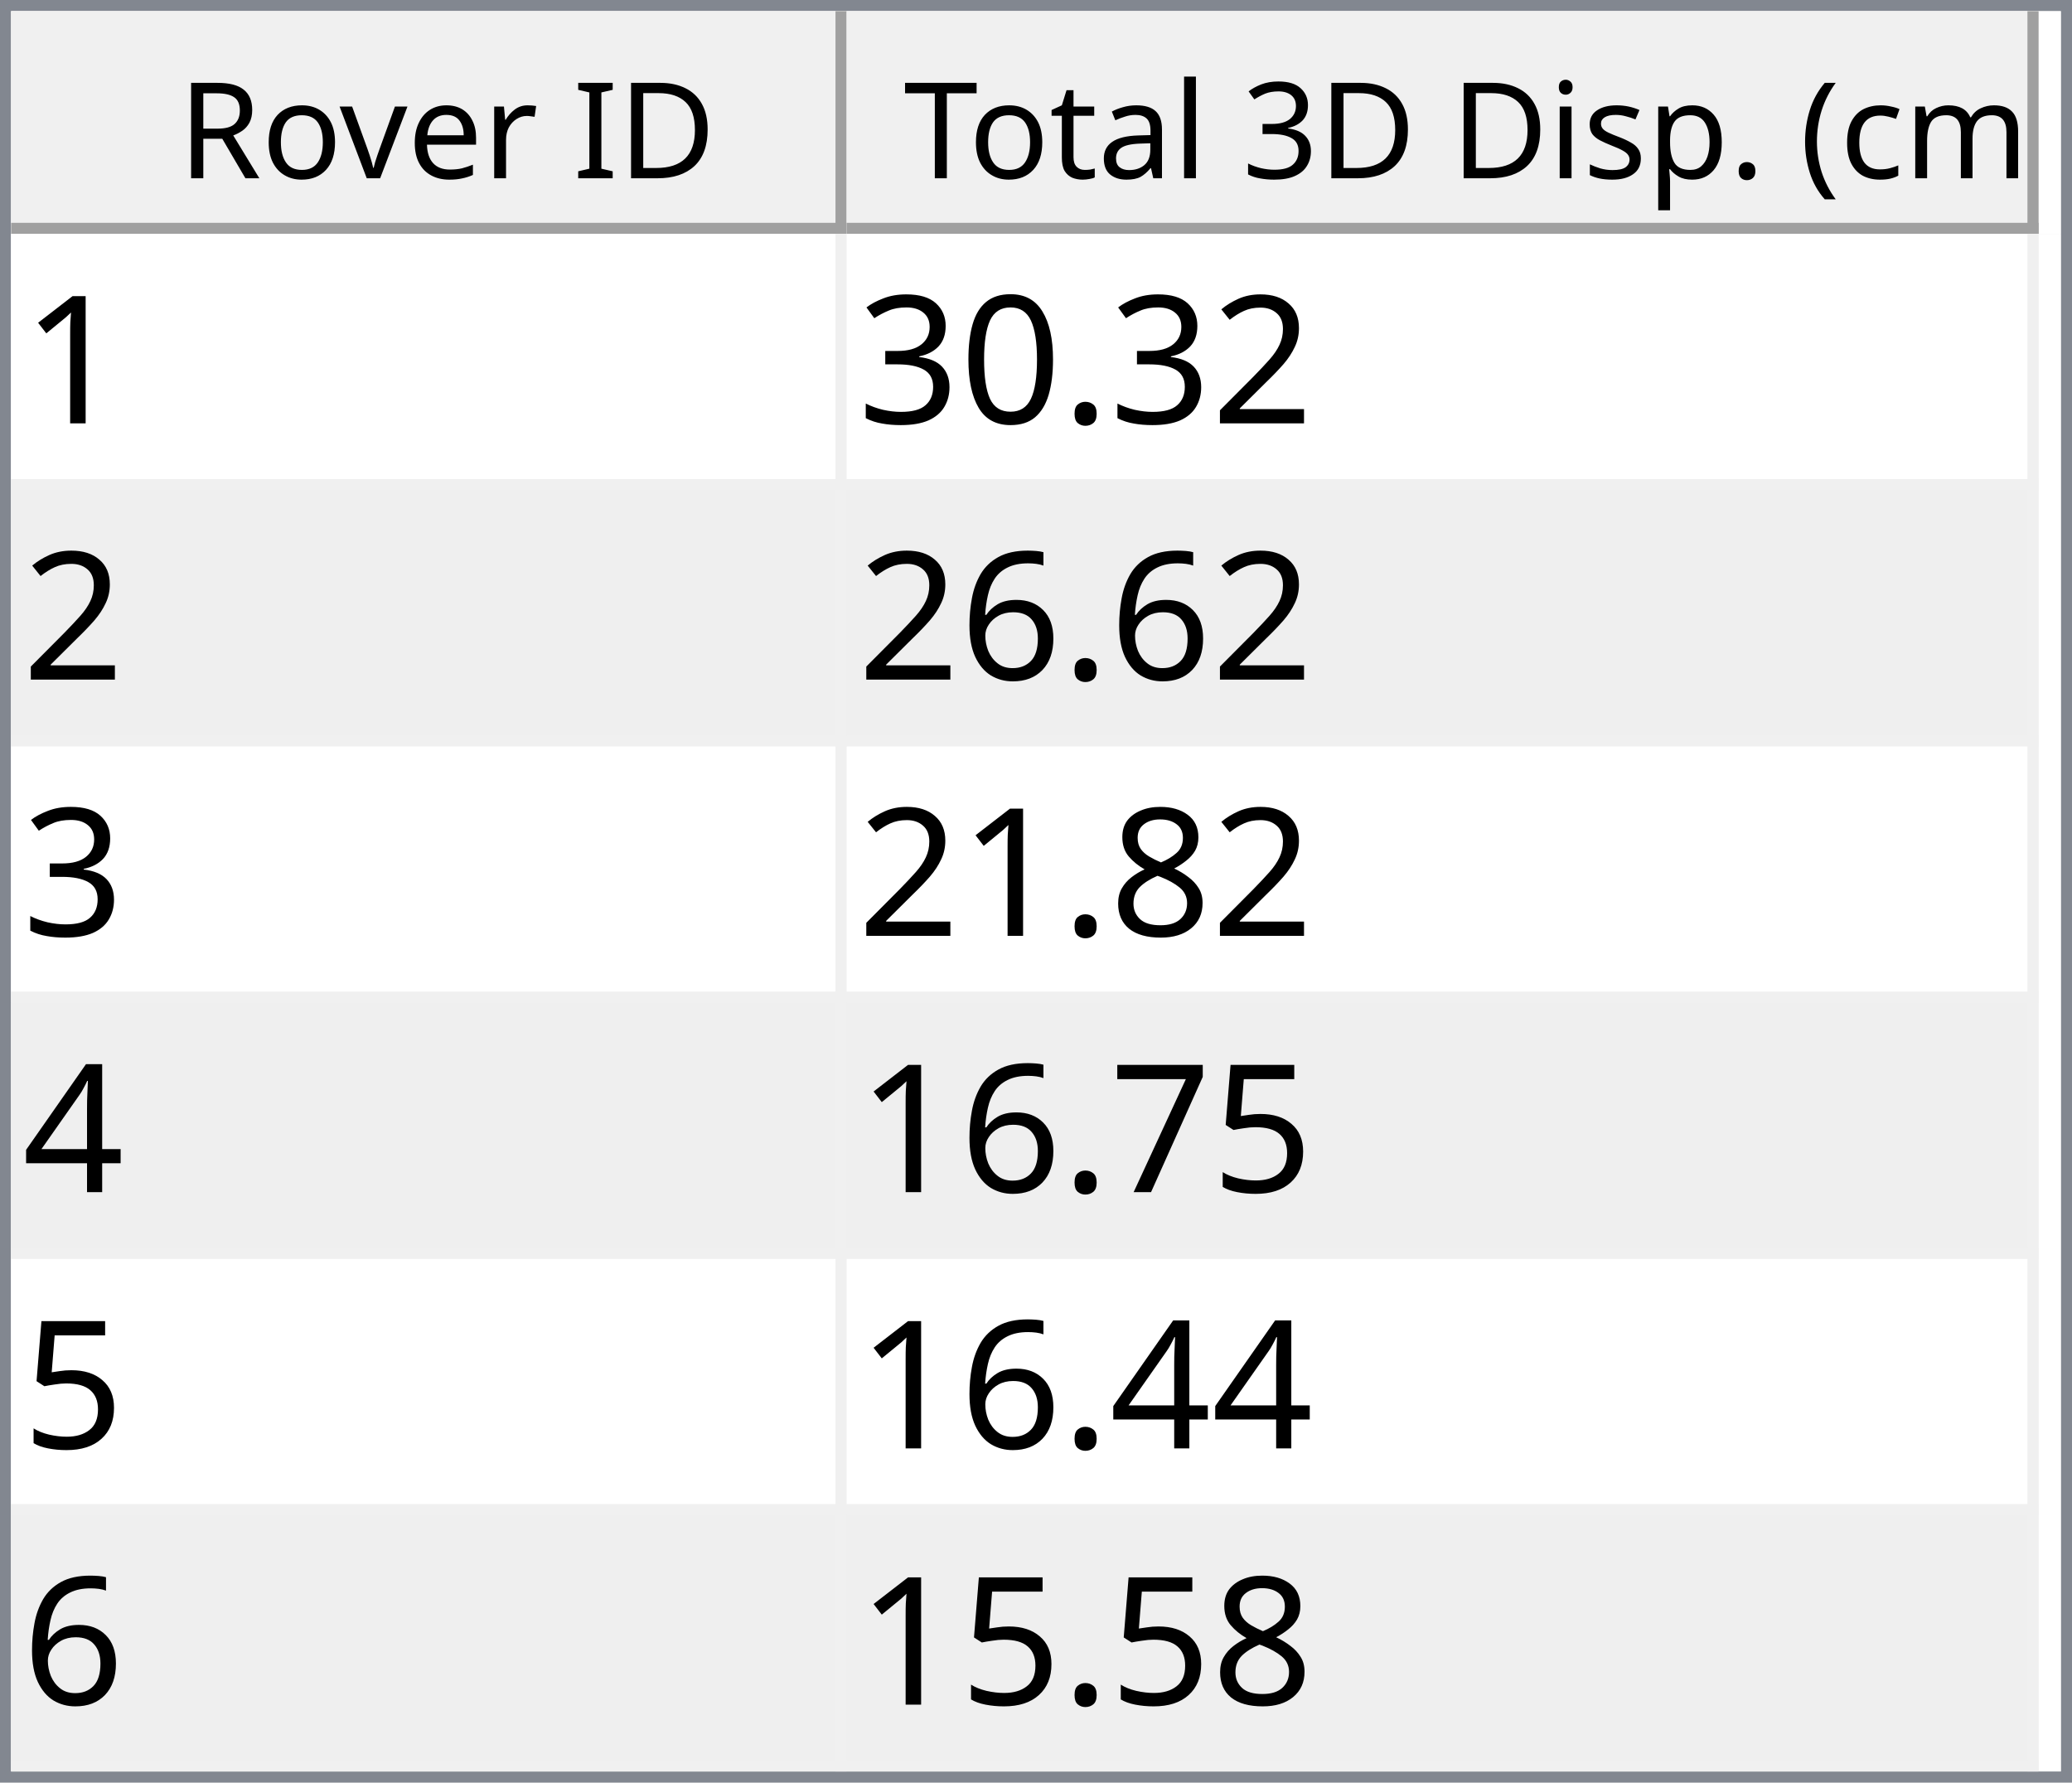
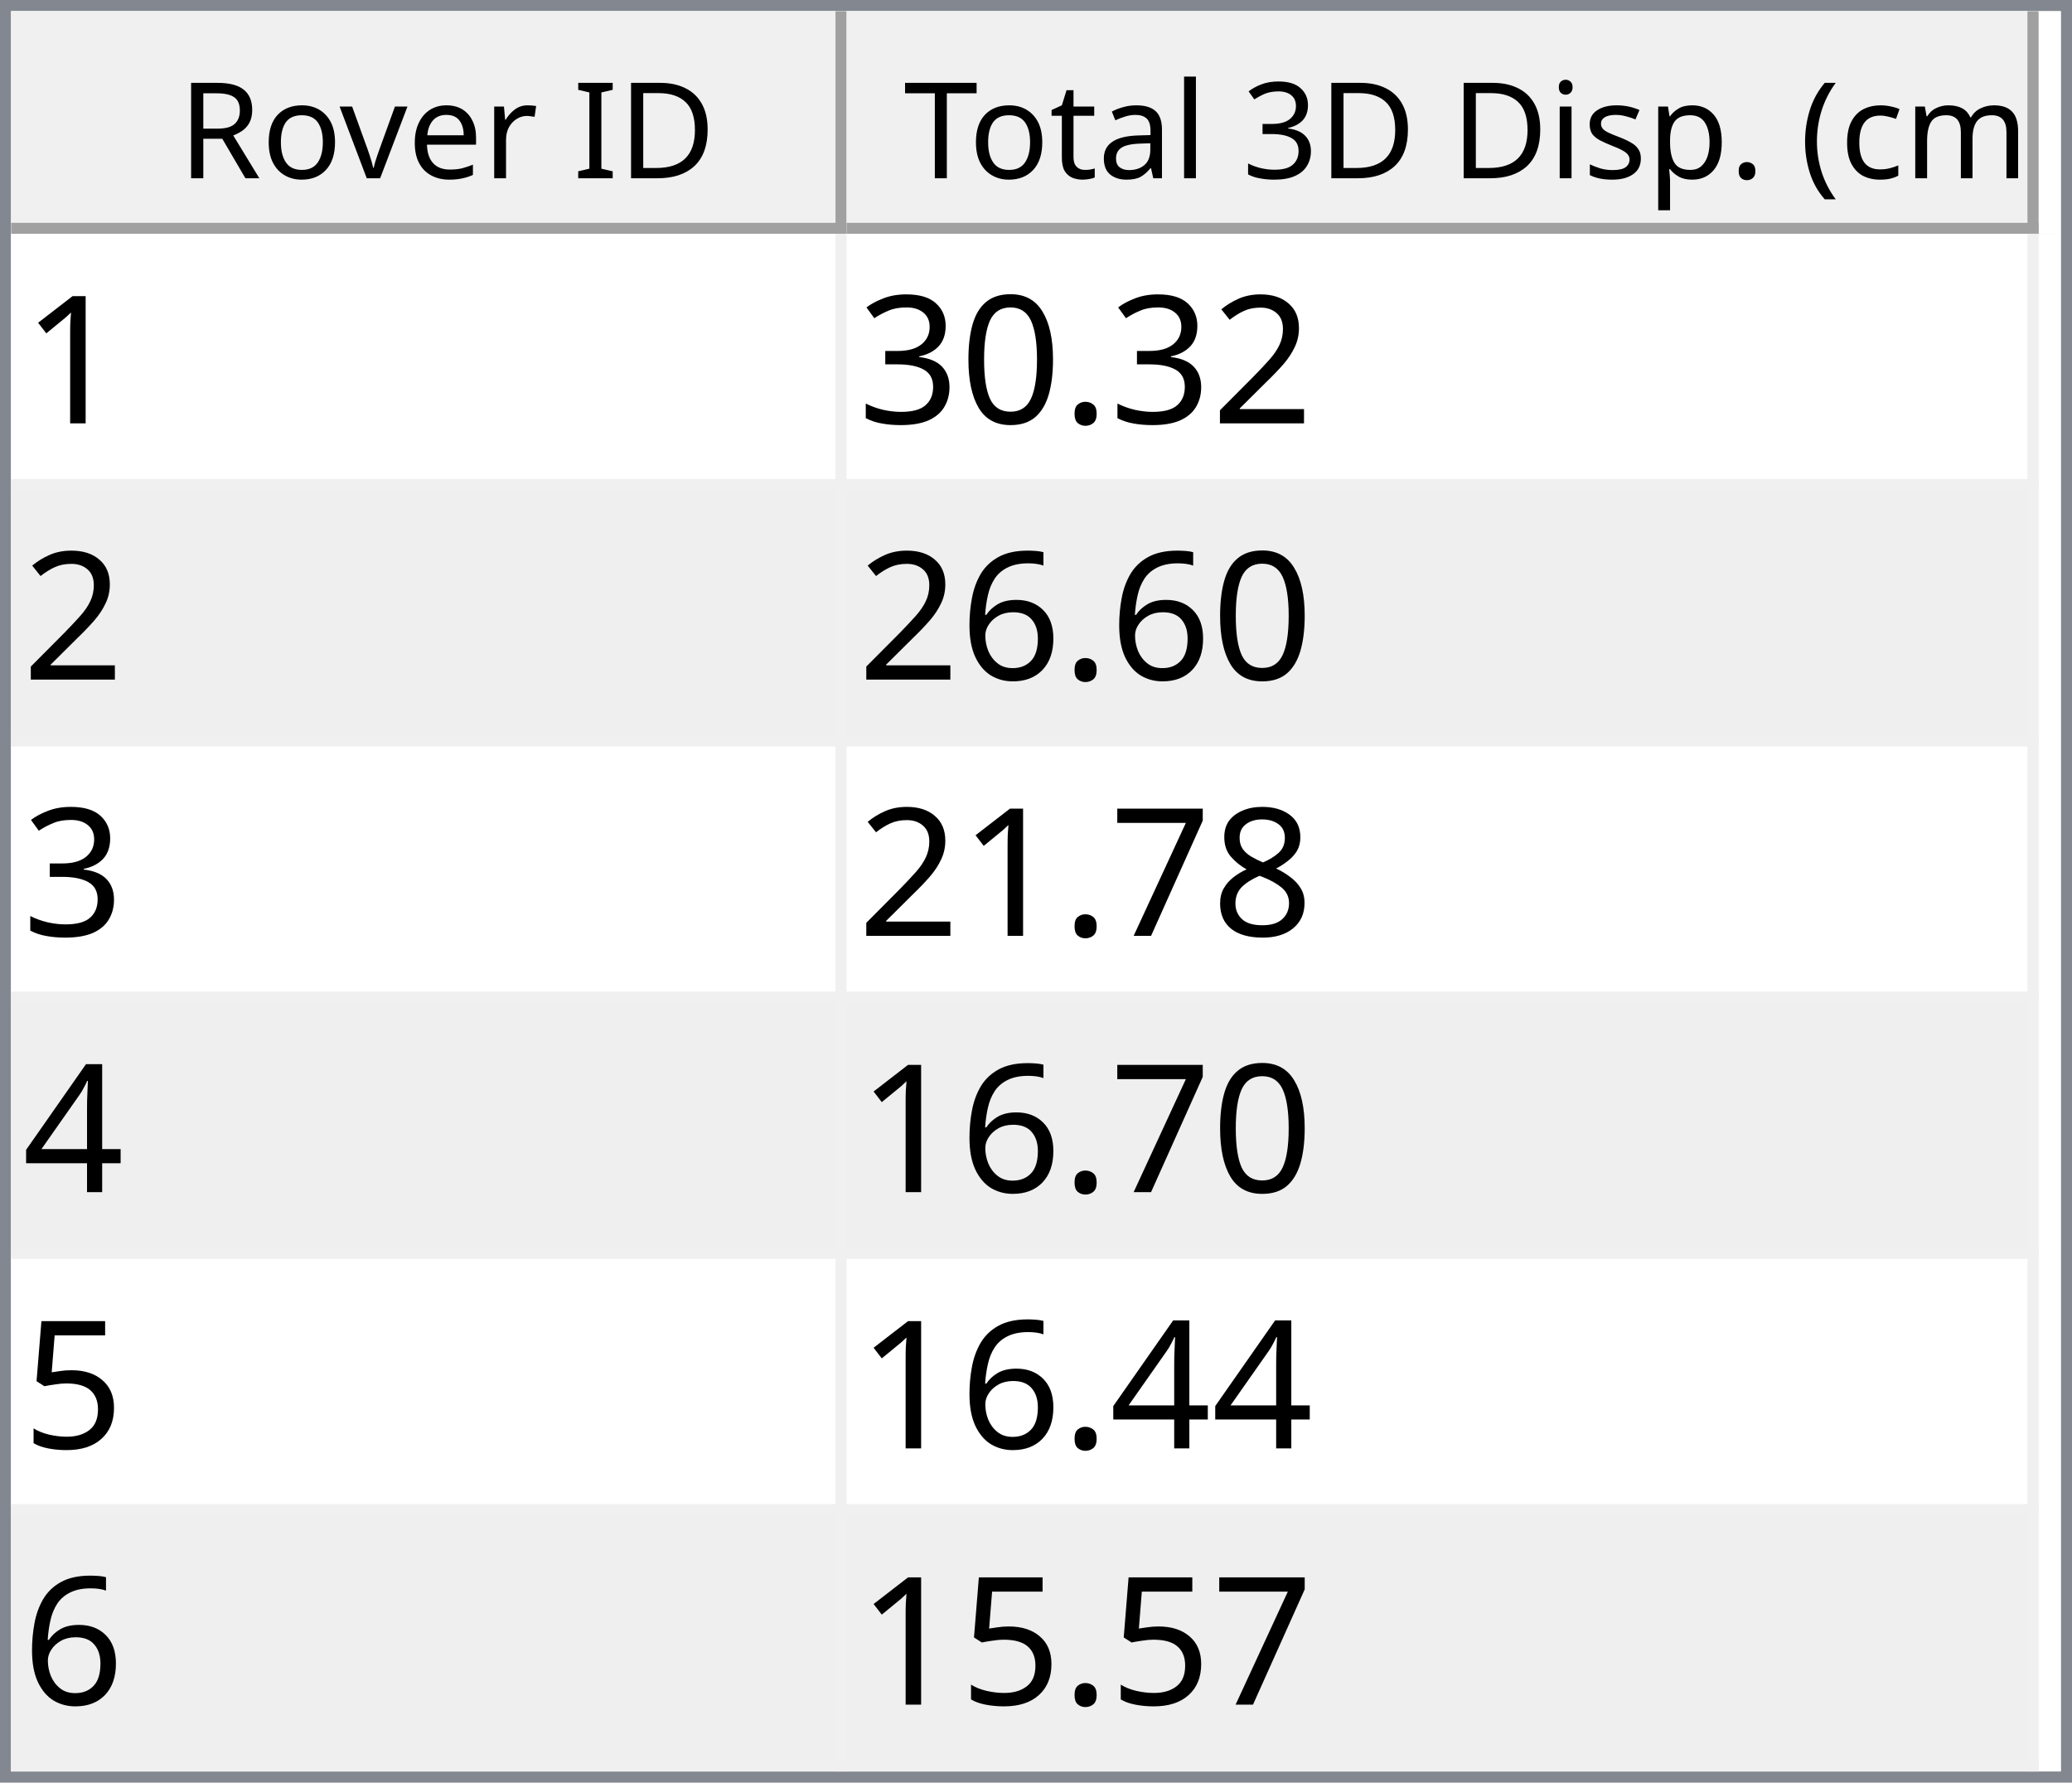
<svg xmlns="http://www.w3.org/2000/svg" style="fill-opacity:1; color-rendering:auto; color-interpolation:auto; text-rendering:auto; stroke:black; stroke-linecap:square; stroke-miterlimit:10; shape-rendering:auto; stroke-opacity:1; fill:black; stroke-dasharray:none; font-weight:normal; stroke-width:1; font-family:'Dialog'; font-style:normal; stroke-linejoin:miter; font-size:12px; stroke-dashoffset:0; image-rendering:auto;" width="186" height="160">
  <defs id="genericDefs" />
  <g>
    <defs id="defs1">
      <clipPath clipPathUnits="userSpaceOnUse" id="clipPath1">
        <path d="M0 0 L186 0 L186 160 L0 160 L0 0 Z" />
      </clipPath>
      <clipPath clipPathUnits="userSpaceOnUse" id="clipPath2">
        <path d="M0 0 L0 160 L186 160 L186 0 Z" />
      </clipPath>
      <clipPath clipPathUnits="userSpaceOnUse" id="clipPath3">
        <path d="M0 0 L0 20 L184 20 L184 0 Z" />
      </clipPath>
      <clipPath clipPathUnits="userSpaceOnUse" id="clipPath4">
        <path d="M0 0 L0 20 L75 20 L75 0 Z" />
      </clipPath>
      <clipPath clipPathUnits="userSpaceOnUse" id="clipPath5">
        <path d="M1 1 L1 19 L74 19 L74 1 Z" />
      </clipPath>
      <clipPath clipPathUnits="userSpaceOnUse" id="clipPath6">
        <path d="M0 0 L0 18 L73 18 L73 0 Z" />
      </clipPath>
      <clipPath clipPathUnits="userSpaceOnUse" id="clipPath7">
        <path d="M-0.5 -0.5 L-0.5 19.5 L74.5 19.5 L74.5 -0.5 Z" />
      </clipPath>
      <clipPath clipPathUnits="userSpaceOnUse" id="clipPath8">
        <path d="M0 0 L0 20 L107 20 L107 0 Z" />
      </clipPath>
      <clipPath clipPathUnits="userSpaceOnUse" id="clipPath9">
        <path d="M1 1 L1 19 L106 19 L106 1 Z" />
      </clipPath>
      <clipPath clipPathUnits="userSpaceOnUse" id="clipPath10">
        <path d="M0 0 L0 18 L105 18 L105 0 Z" />
      </clipPath>
      <clipPath clipPathUnits="userSpaceOnUse" id="clipPath11">
        <path d="M-0.5 -0.5 L-0.5 19.5 L106.5 19.5 L106.5 -0.5 Z" />
      </clipPath>
      <clipPath clipPathUnits="userSpaceOnUse" id="clipPath12">
        <path d="M0 0 L0 138 L184 138 L184 0 Z" />
      </clipPath>
      <clipPath clipPathUnits="userSpaceOnUse" id="clipPath13">
        <path d="M0 0 L0 138 L182 138 L182 0 Z" />
      </clipPath>
      <clipPath clipPathUnits="userSpaceOnUse" id="clipPath14">
        <path d="M-0.5 -0.5 L-0.5 137.5 L181.5 137.5 L181.5 -0.5 Z" />
      </clipPath>
      <clipPath clipPathUnits="userSpaceOnUse" id="clipPath15">
        <path d="M0 0 L0 22 L74 22 L74 0 Z" />
      </clipPath>
      <clipPath clipPathUnits="userSpaceOnUse" id="clipPath16">
        <path d="M0 0 L0 22 L106 22 L106 0 Z" />
      </clipPath>
      <font horiz-adv-x="64.551" id="font1">
        <font-face ascent="107.91" descent="25.098" units-per-em="100" style="font-style:normal; font-family:Segoe UI; font-weight:normal;" />
        <missing-glyph horiz-adv-x="64.551" d="M8.109 0 L8.109 68.266 L56.453 68.266 L56.453 0 L8.109 0 ZM15.328 7.234 L49.219 7.234 L49.219 61.031 L15.328 61.031 L15.328 7.234 Z" />
        <glyph unicode="D" horiz-adv-x="70.117" d="M9.188 0 L9.188 70.016 L28.516 70.016 Q65.531 70.016 65.531 35.891 Q65.531 19.672 55.25 9.836 Q44.969 0 27.734 0 L9.188 0 ZM17.391 62.594 L17.391 7.422 L27.828 7.422 Q41.609 7.422 49.273 14.797 Q56.938 22.172 56.938 35.688 Q56.938 62.594 28.328 62.594 L17.391 62.594 Z" />
        <glyph unicode="I" horiz-adv-x="26.611" d="M17.391 0 L9.188 0 L9.188 70.016 L17.391 70.016 L17.391 0 Z" />
        <glyph unicode=" " horiz-adv-x="27.393" d="" />
        <glyph unicode="r" horiz-adv-x="34.766" d="M34.188 41.891 Q32.078 43.5 28.125 43.5 Q23 43.5 19.555 38.672 Q16.109 33.844 16.109 25.484 L16.109 0 L8.109 0 L8.109 50 L16.109 50 L16.109 39.703 L16.312 39.703 Q18.016 44.969 21.531 47.922 Q25.047 50.875 29.391 50.875 Q32.516 50.875 34.188 50.203 L34.188 41.891 Z" />
        <glyph unicode="e" horiz-adv-x="52.295" d="M48.297 23 L12.984 23 Q13.188 14.656 17.484 10.109 Q21.781 5.562 29.297 5.562 Q37.75 5.562 44.828 11.141 L44.828 3.609 Q38.234 -1.172 27.391 -1.172 Q16.797 -1.172 10.742 5.641 Q4.688 12.453 4.688 24.812 Q4.688 36.469 11.305 43.82 Q17.922 51.172 27.734 51.172 Q37.547 51.172 42.922 44.828 Q48.297 38.484 48.297 27.203 L48.297 23 ZM40.094 29.781 Q40.047 36.719 36.75 40.578 Q33.453 44.438 27.594 44.438 Q21.922 44.438 17.969 40.383 Q14.016 36.328 13.094 29.781 L40.094 29.781 Z" />
        <glyph unicode="v" horiz-adv-x="47.9" d="M47.406 50 L27.484 0 L19.625 0 L0.688 50 L9.469 50 L22.172 13.672 Q23.578 9.672 23.922 6.688 L24.125 6.688 Q24.609 10.453 25.688 13.484 L38.969 50 L47.406 50 Z" />
        <glyph unicode="o" horiz-adv-x="58.594" d="M29 -1.172 Q17.922 -1.172 11.305 5.836 Q4.688 12.844 4.688 24.422 Q4.688 37.016 11.57 44.094 Q18.453 51.172 30.172 51.172 Q41.359 51.172 47.633 44.289 Q53.906 37.406 53.906 25.203 Q53.906 13.234 47.141 6.031 Q40.375 -1.172 29 -1.172 ZM29.594 44.438 Q21.875 44.438 17.383 39.188 Q12.891 33.938 12.891 24.703 Q12.891 15.828 17.43 10.695 Q21.969 5.562 29.594 5.562 Q37.359 5.562 41.531 10.594 Q45.703 15.625 45.703 24.906 Q45.703 34.281 41.531 39.359 Q37.359 44.438 29.594 44.438 Z" />
        <glyph unicode="R" horiz-adv-x="59.814" d="M59.375 0 L49.609 0 L37.891 19.625 Q36.281 22.359 34.766 24.289 Q33.25 26.219 31.664 27.438 Q30.078 28.656 28.25 29.219 Q26.422 29.781 24.125 29.781 L17.391 29.781 L17.391 0 L9.188 0 L9.188 70.016 L30.078 70.016 Q34.672 70.016 38.555 68.867 Q42.438 67.719 45.289 65.375 Q48.141 63.031 49.758 59.547 Q51.375 56.062 51.375 51.375 Q51.375 47.703 50.273 44.656 Q49.172 41.609 47.148 39.211 Q45.125 36.812 42.266 35.133 Q39.406 33.453 35.844 32.516 L35.844 32.328 Q37.594 31.547 38.891 30.547 Q40.188 29.547 41.359 28.18 Q42.531 26.812 43.68 25.078 Q44.828 23.344 46.234 21.047 L59.375 0 ZM17.391 62.594 L17.391 37.203 L28.516 37.203 Q31.594 37.203 34.203 38.133 Q36.812 39.062 38.719 40.797 Q40.625 42.531 41.703 45.047 Q42.781 47.562 42.781 50.688 Q42.781 56.297 39.141 59.445 Q35.5 62.594 28.609 62.594 L17.391 62.594 Z" />
        <glyph unicode=")" horiz-adv-x="30.176" d="M8.297 -15.922 L1.172 -15.922 Q16.406 2.344 16.406 26.812 Q16.406 51.469 1.078 70.016 L8.297 70.016 Q23.531 52.156 23.531 26.703 Q23.531 1.375 8.297 -15.922 Z" />
        <glyph unicode="m" horiz-adv-x="86.133" d="M79.109 0 L71.094 0 L71.094 28.719 Q71.094 37.016 68.531 40.727 Q65.969 44.438 59.906 44.438 Q54.781 44.438 51.195 39.75 Q47.609 35.062 47.609 28.516 L47.609 0 L39.594 0 L39.594 29.688 Q39.594 44.438 28.219 44.438 Q22.953 44.438 19.531 40.016 Q16.109 35.594 16.109 28.516 L16.109 0 L8.109 0 L8.109 50 L16.109 50 L16.109 42.094 L16.312 42.094 Q21.625 51.172 31.844 51.172 Q36.969 51.172 40.773 48.312 Q44.578 45.453 46 40.828 Q51.562 51.172 62.594 51.172 Q79.109 51.172 79.109 30.812 L79.109 0 Z" />
        <glyph unicode="c" horiz-adv-x="46.191" d="M42.188 2.297 Q36.422 -1.172 28.516 -1.172 Q17.828 -1.172 11.258 5.789 Q4.688 12.75 4.688 23.828 Q4.688 36.188 11.766 43.68 Q18.844 51.172 30.672 51.172 Q37.25 51.172 42.281 48.734 L42.281 40.531 Q36.719 44.438 30.375 44.438 Q22.703 44.438 17.797 38.945 Q12.891 33.453 12.891 24.516 Q12.891 15.719 17.508 10.641 Q22.125 5.562 29.891 5.562 Q36.422 5.562 42.188 9.906 L42.188 2.297 Z" />
        <glyph unicode="(" horiz-adv-x="30.176" d="M29.109 -15.922 L21.969 -15.922 Q6.844 1.375 6.844 26.703 Q6.844 52.156 21.969 70.016 L29.203 70.016 Q13.875 51.469 13.875 26.812 Q13.875 2.344 29.109 -15.922 Z" />
        <glyph unicode="." horiz-adv-x="21.68" d="M10.891 -1.078 Q8.641 -1.078 7.055 0.539 Q5.469 2.156 5.469 4.391 Q5.469 6.641 7.055 8.273 Q8.641 9.906 10.891 9.906 Q13.188 9.906 14.797 8.273 Q16.406 6.641 16.406 4.391 Q16.406 2.156 14.797 0.539 Q13.188 -1.078 10.891 -1.078 Z" />
        <glyph unicode="p" horiz-adv-x="58.789" d="M16.312 7.234 L16.109 7.234 L16.109 -23 L8.109 -23 L8.109 50 L16.109 50 L16.109 41.219 L16.312 41.219 Q22.219 51.172 33.594 51.172 Q43.266 51.172 48.688 44.461 Q54.109 37.75 54.109 26.469 Q54.109 13.922 48 6.375 Q41.891 -1.172 31.297 -1.172 Q21.578 -1.172 16.312 7.234 ZM16.109 27.391 L16.109 20.406 Q16.109 14.203 20.141 9.883 Q24.172 5.562 30.375 5.562 Q37.641 5.562 41.773 11.133 Q45.906 16.703 45.906 26.609 Q45.906 34.969 42.047 39.703 Q38.188 44.438 31.594 44.438 Q24.609 44.438 20.359 39.578 Q16.109 34.719 16.109 27.391 Z" />
        <glyph unicode="s" horiz-adv-x="42.432" d="M5.078 1.812 L5.078 10.406 Q11.625 5.562 19.484 5.562 Q30.031 5.562 30.031 12.594 Q30.031 14.594 29.125 15.992 Q28.219 17.391 26.68 18.461 Q25.141 19.531 23.07 20.383 Q21 21.234 18.609 22.172 Q15.281 23.484 12.766 24.828 Q10.25 26.172 8.57 27.859 Q6.891 29.547 6.031 31.695 Q5.172 33.844 5.172 36.719 Q5.172 40.234 6.789 42.945 Q8.406 45.656 11.086 47.484 Q13.766 49.312 17.211 50.242 Q20.656 51.172 24.312 51.172 Q30.812 51.172 35.938 48.922 L35.938 40.828 Q30.422 44.438 23.25 44.438 Q21 44.438 19.195 43.922 Q17.391 43.406 16.094 42.477 Q14.797 41.547 14.086 40.258 Q13.375 38.969 13.375 37.406 Q13.375 35.453 14.086 34.133 Q14.797 32.812 16.164 31.789 Q17.531 30.766 19.484 29.938 Q21.438 29.109 23.922 28.125 Q27.25 26.859 29.883 25.516 Q32.516 24.172 34.375 22.484 Q36.234 20.797 37.234 18.602 Q38.234 16.406 38.234 13.375 Q38.234 9.672 36.602 6.938 Q34.969 4.203 32.234 2.398 Q29.5 0.594 25.93 -0.289 Q22.359 -1.172 18.453 -1.172 Q10.75 -1.172 5.078 1.812 Z" />
        <glyph unicode="i" horiz-adv-x="24.219" d="M12.203 62.703 Q10.062 62.703 8.547 64.164 Q7.031 65.625 7.031 67.875 Q7.031 70.125 8.547 71.609 Q10.062 73.094 12.203 73.094 Q14.406 73.094 15.945 71.609 Q17.484 70.125 17.484 67.875 Q17.484 65.719 15.945 64.211 Q14.406 62.703 12.203 62.703 ZM16.109 0 L8.109 0 L8.109 50 L16.109 50 L16.109 0 Z" />
        <glyph unicode="3" horiz-adv-x="53.906" d="M46.531 19.828 Q46.531 15.094 44.75 11.211 Q42.969 7.328 39.719 4.57 Q36.469 1.812 31.93 0.297 Q27.391 -1.219 21.922 -1.219 Q11.922 -1.219 6 2.594 L6 11.188 Q13.094 5.609 22.219 5.609 Q25.875 5.609 28.828 6.539 Q31.781 7.469 33.906 9.227 Q36.031 10.984 37.18 13.477 Q38.328 15.969 38.328 19.094 Q38.328 32.812 18.797 32.812 L12.984 32.812 L12.984 39.594 L18.5 39.594 Q35.797 39.594 35.797 52.484 Q35.797 64.406 22.609 64.406 Q15.188 64.406 8.688 59.422 L8.688 67.188 Q15.375 71.188 24.609 71.188 Q29 71.188 32.57 69.969 Q36.141 68.75 38.68 66.555 Q41.219 64.359 42.609 61.281 Q44 58.203 44 54.5 Q44 40.672 30.031 36.719 L30.031 36.531 Q33.594 36.141 36.625 34.797 Q39.656 33.453 41.852 31.305 Q44.047 29.156 45.289 26.25 Q46.531 23.344 46.531 19.828 Z" />
        <glyph unicode="l" horiz-adv-x="24.219" d="M16.109 0 L8.109 0 L8.109 74.031 L16.109 74.031 L16.109 0 Z" />
        <glyph unicode="a" horiz-adv-x="50.879" d="M43.891 0 L35.891 0 L35.891 7.812 L35.688 7.812 Q30.469 -1.172 20.312 -1.172 Q12.844 -1.172 8.617 2.781 Q4.391 6.734 4.391 13.281 Q4.391 27.297 20.906 29.594 L35.891 31.688 Q35.891 44.438 25.594 44.438 Q16.547 44.438 9.281 38.281 L9.281 46.484 Q16.656 51.172 26.266 51.172 Q43.891 51.172 43.891 32.516 L43.891 0 ZM35.891 25.297 L23.828 23.641 Q18.266 22.859 15.43 20.875 Q12.594 18.891 12.594 13.875 Q12.594 10.203 15.211 7.883 Q17.828 5.562 22.172 5.562 Q28.125 5.562 32.008 9.742 Q35.891 13.922 35.891 20.312 L35.891 25.297 Z" />
        <glyph unicode="t" horiz-adv-x="33.887" d="M31.297 0.484 Q28.469 -1.078 23.828 -1.078 Q10.688 -1.078 10.688 13.578 L10.688 43.172 L2.094 43.172 L2.094 50 L10.688 50 L10.688 62.203 L18.703 64.797 L18.703 50 L31.297 50 L31.297 43.172 L18.703 43.172 L18.703 14.984 Q18.703 9.969 20.414 7.82 Q22.125 5.672 26.078 5.672 Q29.109 5.672 31.297 7.328 L31.297 0.484 Z" />
        <glyph unicode="T" horiz-adv-x="52.393" d="M50.594 62.594 L30.375 62.594 L30.375 0 L22.172 0 L22.172 62.594 L2 62.594 L2 70.016 L50.594 70.016 L50.594 62.594 Z" />
      </font>
      <font horiz-adv-x="75.0" id="font2">
        <font-face ascent="100.537" descent="21.973" units-per-em="100" style="font-style:normal; font-family:sans-serif; font-weight:normal;" />
        <missing-glyph horiz-adv-x="75.0" d="M12.5 0 L12.5 62.5 L62.5 62.5 L62.5 0 L12.5 0 ZM14.062 1.562 L60.938 1.562 L60.938 60.938 L14.062 60.938 L14.062 1.562 Z" />
        <glyph unicode="1" horiz-adv-x="55.615" d="M37.25 0 L28.469 0 L28.469 56 Q25.297 52.984 20.141 49.953 Q14.984 46.922 10.891 45.406 L10.891 53.906 Q18.266 57.375 23.781 62.305 Q29.297 67.234 31.594 71.875 L37.25 71.875 L37.25 0 Z" />
        <glyph unicode="2" horiz-adv-x="55.615" d="M50.344 8.453 L50.344 0 L3.031 0 Q2.938 3.172 4.047 6.109 Q5.859 10.938 9.836 15.625 Q13.812 20.312 21.344 26.469 Q33.016 36.031 37.117 41.625 Q41.219 47.219 41.219 52.203 Q41.219 57.422 37.477 61.008 Q33.734 64.594 27.734 64.594 Q21.391 64.594 17.578 60.789 Q13.766 56.984 13.719 50.25 L4.688 51.172 Q5.609 61.281 11.664 66.578 Q17.719 71.875 27.938 71.875 Q38.234 71.875 44.242 66.164 Q50.25 60.453 50.25 52 Q50.25 47.703 48.492 43.555 Q46.734 39.406 42.656 34.812 Q38.578 30.219 29.109 22.219 Q21.188 15.578 18.945 13.211 Q16.703 10.844 15.234 8.453 L50.344 8.453 Z" />
        <glyph unicode="." horiz-adv-x="27.783" d="M9.078 0 L9.078 10.016 L19.094 10.016 L19.094 0 L9.078 0 Z" />
        <glyph unicode="0" horiz-adv-x="55.615" d="M4.156 35.297 Q4.156 48 6.766 55.742 Q9.375 63.484 14.523 67.68 Q19.672 71.875 27.484 71.875 Q33.25 71.875 37.594 69.555 Q41.938 67.234 44.773 62.867 Q47.609 58.5 49.219 52.227 Q50.828 45.953 50.828 35.297 Q50.828 22.703 48.242 14.969 Q45.656 7.234 40.508 3.008 Q35.359 -1.219 27.484 -1.219 Q17.141 -1.219 11.234 6.203 Q4.156 15.141 4.156 35.297 ZM13.188 35.297 Q13.188 17.672 17.312 11.836 Q21.438 6 27.484 6 Q33.547 6 37.672 11.859 Q41.797 17.719 41.797 35.297 Q41.797 52.984 37.672 58.789 Q33.547 64.594 27.391 64.594 Q21.344 64.594 17.719 59.469 Q13.188 52.938 13.188 35.297 Z" />
        <glyph unicode="3" horiz-adv-x="55.615" d="M4.203 18.891 L12.984 20.062 Q14.5 12.594 18.141 9.297 Q21.781 6 27 6 Q33.203 6 37.477 10.297 Q41.75 14.594 41.75 20.953 Q41.75 27 37.797 30.93 Q33.844 34.859 27.734 34.859 Q25.25 34.859 21.531 33.891 L22.516 41.609 Q23.391 41.5 23.922 41.5 Q29.547 41.5 34.039 44.43 Q38.531 47.359 38.531 53.469 Q38.531 58.297 35.258 61.477 Q31.984 64.656 26.812 64.656 Q21.688 64.656 18.266 61.43 Q14.844 58.203 13.875 51.766 L5.078 53.328 Q6.688 62.156 12.398 67.016 Q18.109 71.875 26.609 71.875 Q32.469 71.875 37.398 69.359 Q42.328 66.844 44.945 62.5 Q47.562 58.156 47.562 53.266 Q47.562 48.641 45.07 44.828 Q42.578 41.016 37.703 38.766 Q44.047 37.312 47.562 32.695 Q51.078 28.078 51.078 21.141 Q51.078 11.766 44.242 5.25 Q37.406 -1.266 26.953 -1.266 Q17.531 -1.266 11.305 4.352 Q5.078 9.969 4.203 18.891 Z" />
        <glyph unicode="6" horiz-adv-x="55.615" d="M49.75 54.047 L41.016 53.375 Q39.844 58.547 37.703 60.891 Q34.125 64.656 28.906 64.656 Q24.703 64.656 21.531 62.312 Q17.391 59.281 14.992 53.469 Q12.594 47.656 12.5 36.922 Q15.672 41.75 20.266 44.094 Q24.859 46.438 29.891 46.438 Q38.672 46.438 44.852 39.969 Q51.031 33.5 51.031 23.25 Q51.031 16.5 48.125 10.719 Q45.219 4.938 40.141 1.859 Q35.062 -1.219 28.609 -1.219 Q17.625 -1.219 10.695 6.859 Q3.766 14.938 3.766 33.5 Q3.766 54.25 11.422 63.672 Q18.109 71.875 29.438 71.875 Q37.891 71.875 43.289 67.141 Q48.688 62.406 49.75 54.047 ZM13.875 23.188 Q13.875 18.656 15.797 14.508 Q17.719 10.359 21.188 8.18 Q24.656 6 28.469 6 Q34.031 6 38.039 10.492 Q42.047 14.984 42.047 22.703 Q42.047 30.125 38.086 34.398 Q34.125 38.672 28.125 38.672 Q22.172 38.672 18.023 34.398 Q13.875 30.125 13.875 23.188 Z" />
        <glyph unicode="8" horiz-adv-x="55.615" d="M17.672 38.812 Q12.203 40.828 9.57 44.539 Q6.938 48.25 6.938 53.422 Q6.938 61.234 12.555 66.555 Q18.172 71.875 27.484 71.875 Q36.859 71.875 42.578 66.43 Q48.297 60.984 48.297 53.172 Q48.297 48.188 45.68 44.508 Q43.062 40.828 37.75 38.812 Q44.344 36.672 47.781 31.883 Q51.219 27.094 51.219 20.453 Q51.219 11.281 44.727 5.031 Q38.234 -1.219 27.641 -1.219 Q17.047 -1.219 10.547 5.055 Q4.047 11.328 4.047 20.703 Q4.047 27.688 7.594 32.398 Q11.141 37.109 17.672 38.812 ZM15.922 53.719 Q15.922 48.641 19.195 45.414 Q22.469 42.188 27.688 42.188 Q32.766 42.188 36.016 45.383 Q39.266 48.578 39.266 53.219 Q39.266 58.062 35.914 61.359 Q32.562 64.656 27.594 64.656 Q22.562 64.656 19.242 61.43 Q15.922 58.203 15.922 53.719 ZM13.094 20.656 Q13.094 16.891 14.875 13.375 Q16.656 9.859 20.172 7.93 Q23.688 6 27.734 6 Q34.031 6 38.133 10.055 Q42.234 14.109 42.234 20.359 Q42.234 26.703 38.016 30.859 Q33.797 35.016 27.438 35.016 Q21.234 35.016 17.164 30.914 Q13.094 26.812 13.094 20.656 Z" />
+         <glyph unicode="7" horiz-adv-x="55.615" d="M4.734 62.203 L4.734 70.656 L51.078 70.656 L51.078 63.812 Q44.234 56.547 37.523 44.484 Q30.812 32.422 27.156 19.672 Q24.516 10.688 23.781 0 L14.75 0 Q14.891 8.453 18.062 20.414 Q21.234 32.375 27.172 43.484 Q33.109 54.594 39.797 62.203 L4.734 62.203 Z" />
        <glyph unicode="4" horiz-adv-x="55.615" d="M32.328 0 L32.328 17.141 L1.266 17.141 L1.266 25.203 L33.938 71.578 L41.109 71.578 L41.109 25.203 L50.781 25.203 L50.781 17.141 L41.109 17.141 L41.109 0 L32.328 0 ZM32.328 25.203 L32.328 57.469 L9.906 25.203 L32.328 25.203 Z" />
        <glyph unicode="5" horiz-adv-x="55.615" d="M4.156 18.75 L13.375 19.531 Q14.406 12.797 18.141 9.398 Q21.875 6 27.156 6 Q33.5 6 37.891 10.789 Q42.281 15.578 42.281 23.484 Q42.281 31 38.062 35.352 Q33.844 39.703 27 39.703 Q22.75 39.703 19.336 37.773 Q15.922 35.844 13.969 32.766 L5.719 33.844 L12.641 70.609 L48.25 70.609 L48.25 62.203 L19.672 62.203 L15.828 42.969 Q22.266 47.469 29.344 47.469 Q38.719 47.469 45.164 40.969 Q51.609 34.469 51.609 24.266 Q51.609 14.547 45.953 7.469 Q39.062 -1.219 27.156 -1.219 Q17.391 -1.219 11.211 4.25 Q5.031 9.719 4.156 18.75 Z" />
-         <glyph unicode="7" horiz-adv-x="55.615" d="M4.734 62.203 L4.734 70.656 L51.078 70.656 L51.078 63.812 Q44.234 56.547 37.523 44.484 Q30.812 32.422 27.156 19.672 Q24.516 10.688 23.781 0 L14.75 0 Q14.891 8.453 18.062 20.414 Q21.234 32.375 27.172 43.484 Q33.109 54.594 39.797 62.203 L4.734 62.203 Z" />
      </font>
    </defs>
    <g style="fill:white; stroke:white;">
      <rect x="0" y="0" width="186" style="clip-path:url(#clipPath1); stroke:none;" height="160" />
    </g>
    <g style="fill:white; text-rendering:optimizeSpeed; color-rendering:optimizeSpeed; image-rendering:optimizeSpeed; shape-rendering:crispEdges; stroke:white; color-interpolation:sRGB;">
      <rect x="0" width="186" height="160" y="0" style="stroke:none;" />
      <path style="stroke:none;" d="M0 160 L186 160 L186 0 L0 0 Z" />
    </g>
    <g style="fill:rgb(240,240,240); font-family:'Segoe UI'; stroke:rgb(240,240,240);">
      <rect x="0" y="0" width="186" style="clip-path:url(#clipPath2); stroke:none;" height="160" />
    </g>
    <g style="fill:rgb(130,135,144); font-family:'Segoe UI'; stroke:rgb(130,135,144);">
      <path d="M0 0 L186 0 L186 160 L0 160 L0 0 ZM1 1 L185 1 L185 159 L1 159 L1 1 Z" style="fill-rule:evenodd; clip-path:url(#clipPath2); stroke:none;" />
    </g>
    <g style="fill:white; font-family:'Segoe UI'; stroke:white;" transform="translate(1,1)">
      <rect x="0" y="0" width="184" style="clip-path:url(#clipPath3); stroke:none;" height="20" />
    </g>
    <g style="fill:rgb(240,240,240); font-family:'Segoe UI'; stroke:rgb(240,240,240);" transform="translate(1,1)">
      <rect x="0" y="0" width="75" style="clip-path:url(#clipPath4); stroke:none;" height="20" />
    </g>
    <g style="font-family:'Segoe UI';" transform="translate(2,2)">
      <text x="14" xml:space="preserve" y="14" style="clip-path:url(#clipPath6); stroke:none;">Rover ID</text>
    </g>
    <g style="fill:rgb(160,160,160); font-family:'Segoe UI'; stroke:rgb(160,160,160); stroke-linejoin:bevel;" transform="translate(1.5,1.5)">
      <line x1="74" x2="74" y1="0" style="fill:none; clip-path:url(#clipPath7);" y2="19" />
    </g>
    <g style="fill:rgb(160,160,160); font-family:'Segoe UI'; stroke:rgb(160,160,160); stroke-linejoin:bevel;" transform="matrix(1,0,0,1,1,1) translate(0.5,0.5)">
      <line x1="0" x2="74" y1="19" style="fill:none; clip-path:url(#clipPath7);" y2="19" />
    </g>
    <g style="fill:rgb(240,240,240); font-family:'Segoe UI'; stroke:rgb(240,240,240);" transform="translate(76,1)">
      <rect x="0" y="0" width="107" style="clip-path:url(#clipPath8); stroke:none;" height="20" />
    </g>
    <g style="font-family:'Segoe UI';" transform="translate(77,2)">
      <text x="1" xml:space="preserve" y="14" style="clip-path:url(#clipPath10); stroke:none;"> Total 3D Disp. (cm)</text>
    </g>
    <g style="fill:rgb(160,160,160); font-family:'Segoe UI'; stroke:rgb(160,160,160); stroke-linejoin:bevel;" transform="translate(76.5,1.5)">
      <line x1="106" x2="106" y1="0" style="fill:none; clip-path:url(#clipPath11);" y2="19" />
    </g>
    <g style="fill:rgb(160,160,160); font-family:'Segoe UI'; stroke:rgb(160,160,160); stroke-linejoin:bevel;" transform="matrix(1,0,0,1,76,1) translate(0.5,0.5)">
      <line x1="0" x2="106" y1="19" style="fill:none; clip-path:url(#clipPath11);" y2="19" />
    </g>
    <g style="fill:white; font-family:'Segoe UI'; stroke:white;" transform="translate(1,21)">
      <rect x="0" y="0" width="184" style="clip-path:url(#clipPath12); stroke:none;" height="138" />
    </g>
    <g style="fill:rgb(240,240,240); font-size:16px; font-family:sans-serif; stroke:rgb(240,240,240);" transform="translate(1,21)">
      <rect x="0" y="0" width="182" style="clip-path:url(#clipPath13); stroke:none;" height="138" />
      <line transform="translate(0.5,0.5)" x1="0" x2="181" y1="22" style="clip-path:url(#clipPath14); fill:none; stroke-linejoin:bevel;" y2="22" />
    </g>
    <g transform="matrix(1,0,0,1,1,21) translate(0.5,0.5)" style="fill:rgb(240,240,240); font-size:16px; font-family:sans-serif; stroke:rgb(240,240,240); stroke-linejoin:bevel;">
      <line x1="0" x2="181" y1="45" style="fill:none; clip-path:url(#clipPath14);" y2="45" />
    </g>
    <g transform="matrix(1,0,0,1,1,21) translate(0.5,0.5)" style="fill:rgb(240,240,240); font-size:16px; font-family:sans-serif; stroke:rgb(240,240,240); stroke-linejoin:bevel;">
      <line x1="0" x2="181" y1="68" style="fill:none; clip-path:url(#clipPath14);" y2="68" />
    </g>
    <g transform="matrix(1,0,0,1,1,21) translate(0.5,0.5)" style="fill:rgb(240,240,240); font-size:16px; font-family:sans-serif; stroke:rgb(240,240,240); stroke-linejoin:bevel;">
      <line x1="0" x2="181" y1="91" style="fill:none; clip-path:url(#clipPath14);" y2="91" />
    </g>
    <g transform="matrix(1,0,0,1,1,21) translate(0.5,0.5)" style="fill:rgb(240,240,240); font-size:16px; font-family:sans-serif; stroke:rgb(240,240,240); stroke-linejoin:bevel;">
      <line x1="0" x2="181" y1="114" style="fill:none; clip-path:url(#clipPath14);" y2="114" />
    </g>
    <g transform="matrix(1,0,0,1,1,21) translate(0.5,0.5)" style="fill:rgb(240,240,240); font-size:16px; font-family:sans-serif; stroke:rgb(240,240,240); stroke-linejoin:bevel;">
      <line x1="0" x2="181" y1="137" style="fill:none; clip-path:url(#clipPath14);" y2="137" />
    </g>
    <g transform="matrix(1,0,0,1,1,21) translate(0.5,0.5)" style="fill:rgb(240,240,240); font-size:16px; font-family:sans-serif; stroke:rgb(240,240,240); stroke-linejoin:bevel;">
      <line x1="74" x2="74" y1="0" style="fill:none; clip-path:url(#clipPath14);" y2="137" />
    </g>
    <g transform="matrix(1,0,0,1,1,21) translate(0.5,0.5)" style="fill:rgb(240,240,240); font-size:16px; font-family:sans-serif; stroke:rgb(240,240,240); stroke-linejoin:bevel;">
      <line x1="181" x2="181" y1="0" style="fill:none; clip-path:url(#clipPath14);" y2="137" />
    </g>
    <g style="fill:white; font-size:16px; font-family:sans-serif; stroke:white;" transform="matrix(1,0,0,1,1,21)">
      <rect x="0" y="0" width="74" style="clip-path:url(#clipPath15); stroke:none;" height="22" />
      <text x="1" y="17" style="fill:black; clip-path:url(#clipPath15); stroke:none;" xml:space="preserve">1</text>
    </g>
    <g style="fill:white; font-size:16px; font-family:sans-serif; stroke:white;" transform="matrix(1,0,0,1,1,21) translate(75,0)">
      <rect x="0" y="0" width="106" style="clip-path:url(#clipPath16); stroke:none;" height="22" />
      <text x="1" y="17" style="fill:black; clip-path:url(#clipPath16); stroke:none;" xml:space="preserve">30.32</text>
    </g>
    <g style="fill:rgb(239,239,239); font-size:16px; font-family:sans-serif; stroke:rgb(239,239,239);" transform="matrix(1,0,0,1,1,21) translate(0,23)">
      <rect x="0" y="0" width="74" style="clip-path:url(#clipPath15); stroke:none;" height="22" />
      <text x="1" y="17" style="fill:black; clip-path:url(#clipPath15); stroke:none;" xml:space="preserve">2</text>
    </g>
    <g style="fill:rgb(239,239,239); font-size:16px; font-family:sans-serif; stroke:rgb(239,239,239);" transform="matrix(1,0,0,1,1,21) translate(75,23)">
      <rect x="0" y="0" width="106" style="clip-path:url(#clipPath16); stroke:none;" height="22" />
-       <text x="1" y="17" style="fill:black; clip-path:url(#clipPath16); stroke:none;" xml:space="preserve">26.62</text>
+       <text x="1" y="17" style="fill:black; clip-path:url(#clipPath16); stroke:none;" xml:space="preserve">26.60</text>
    </g>
    <g style="fill:white; font-size:16px; font-family:sans-serif; stroke:white;" transform="matrix(1,0,0,1,1,21) translate(0,46)">
      <rect x="0" y="0" width="74" style="clip-path:url(#clipPath15); stroke:none;" height="22" />
      <text x="1" y="17" style="fill:black; clip-path:url(#clipPath15); stroke:none;" xml:space="preserve">3</text>
    </g>
    <g style="fill:white; font-size:16px; font-family:sans-serif; stroke:white;" transform="matrix(1,0,0,1,1,21) translate(75,46)">
      <rect x="0" y="0" width="106" style="clip-path:url(#clipPath16); stroke:none;" height="22" />
-       <text x="1" y="17" style="fill:black; clip-path:url(#clipPath16); stroke:none;" xml:space="preserve">21.82</text>
+       <text x="1" y="17" style="fill:black; clip-path:url(#clipPath16); stroke:none;" xml:space="preserve">21.78</text>
    </g>
    <g style="fill:rgb(239,239,239); font-size:16px; font-family:sans-serif; stroke:rgb(239,239,239);" transform="matrix(1,0,0,1,1,21) translate(0,69)">
      <rect x="0" y="0" width="74" style="clip-path:url(#clipPath15); stroke:none;" height="22" />
      <text x="1" y="17" style="fill:black; clip-path:url(#clipPath15); stroke:none;" xml:space="preserve">4</text>
    </g>
    <g style="fill:rgb(239,239,239); font-size:16px; font-family:sans-serif; stroke:rgb(239,239,239);" transform="matrix(1,0,0,1,1,21) translate(75,69)">
      <rect x="0" y="0" width="106" style="clip-path:url(#clipPath16); stroke:none;" height="22" />
-       <text x="1" y="17" style="fill:black; clip-path:url(#clipPath16); stroke:none;" xml:space="preserve">16.75</text>
+       <text x="1" y="17" style="fill:black; clip-path:url(#clipPath16); stroke:none;" xml:space="preserve">16.70</text>
    </g>
    <g style="fill:white; font-size:16px; font-family:sans-serif; stroke:white;" transform="matrix(1,0,0,1,1,21) translate(0,92)">
      <rect x="0" y="0" width="74" style="clip-path:url(#clipPath15); stroke:none;" height="22" />
      <text x="1" y="17" style="fill:black; clip-path:url(#clipPath15); stroke:none;" xml:space="preserve">5</text>
    </g>
    <g style="fill:white; font-size:16px; font-family:sans-serif; stroke:white;" transform="matrix(1,0,0,1,1,21) translate(75,92)">
      <rect x="0" y="0" width="106" style="clip-path:url(#clipPath16); stroke:none;" height="22" />
      <text x="1" y="17" style="fill:black; clip-path:url(#clipPath16); stroke:none;" xml:space="preserve">16.44</text>
    </g>
    <g style="fill:rgb(239,239,239); font-size:16px; font-family:sans-serif; stroke:rgb(239,239,239);" transform="matrix(1,0,0,1,1,21) translate(0,115)">
      <rect x="0" y="0" width="74" style="clip-path:url(#clipPath15); stroke:none;" height="22" />
      <text x="1" y="17" style="fill:black; clip-path:url(#clipPath15); stroke:none;" xml:space="preserve">6</text>
    </g>
    <g style="fill:rgb(239,239,239); font-size:16px; font-family:sans-serif; stroke:rgb(239,239,239);" transform="matrix(1,0,0,1,1,21) translate(75,115)">
      <rect x="0" y="0" width="106" style="clip-path:url(#clipPath16); stroke:none;" height="22" />
-       <text x="1" y="17" style="fill:black; clip-path:url(#clipPath16); stroke:none;" xml:space="preserve">15.58</text>
+       <text x="1" y="17" style="fill:black; clip-path:url(#clipPath16); stroke:none;" xml:space="preserve">15.57</text>
    </g>
  </g>
</svg>
